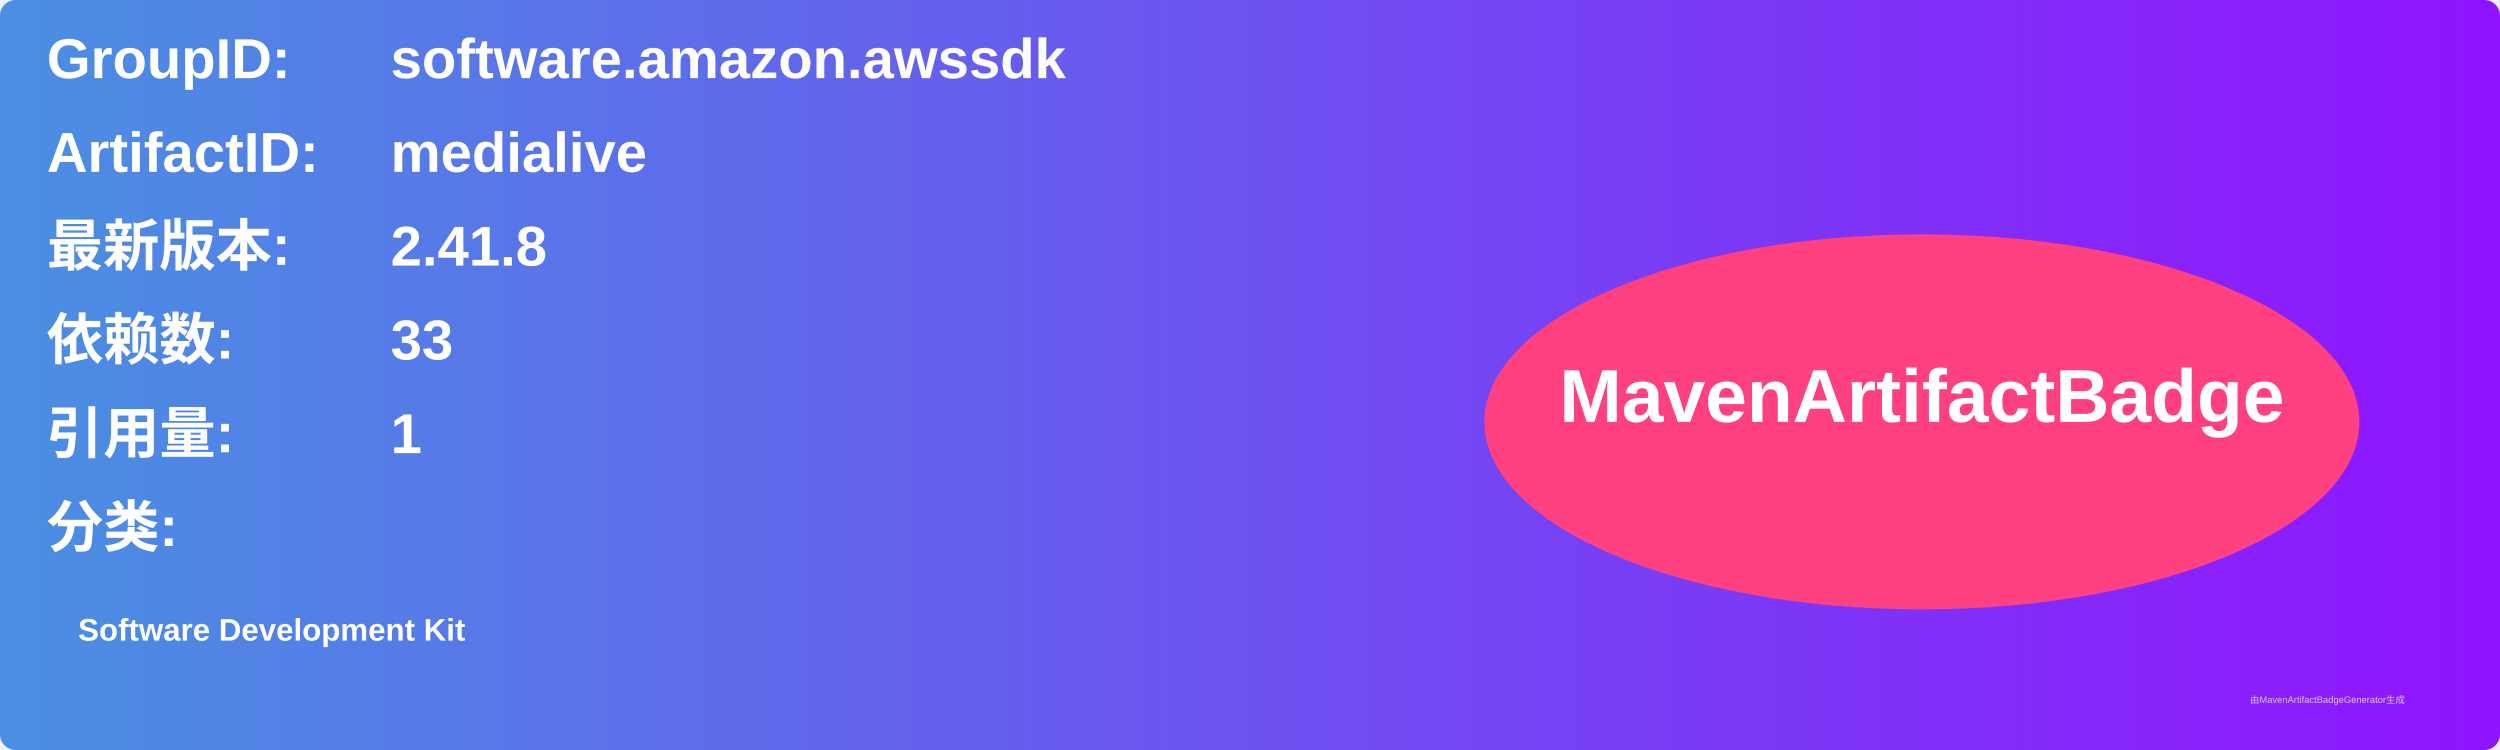
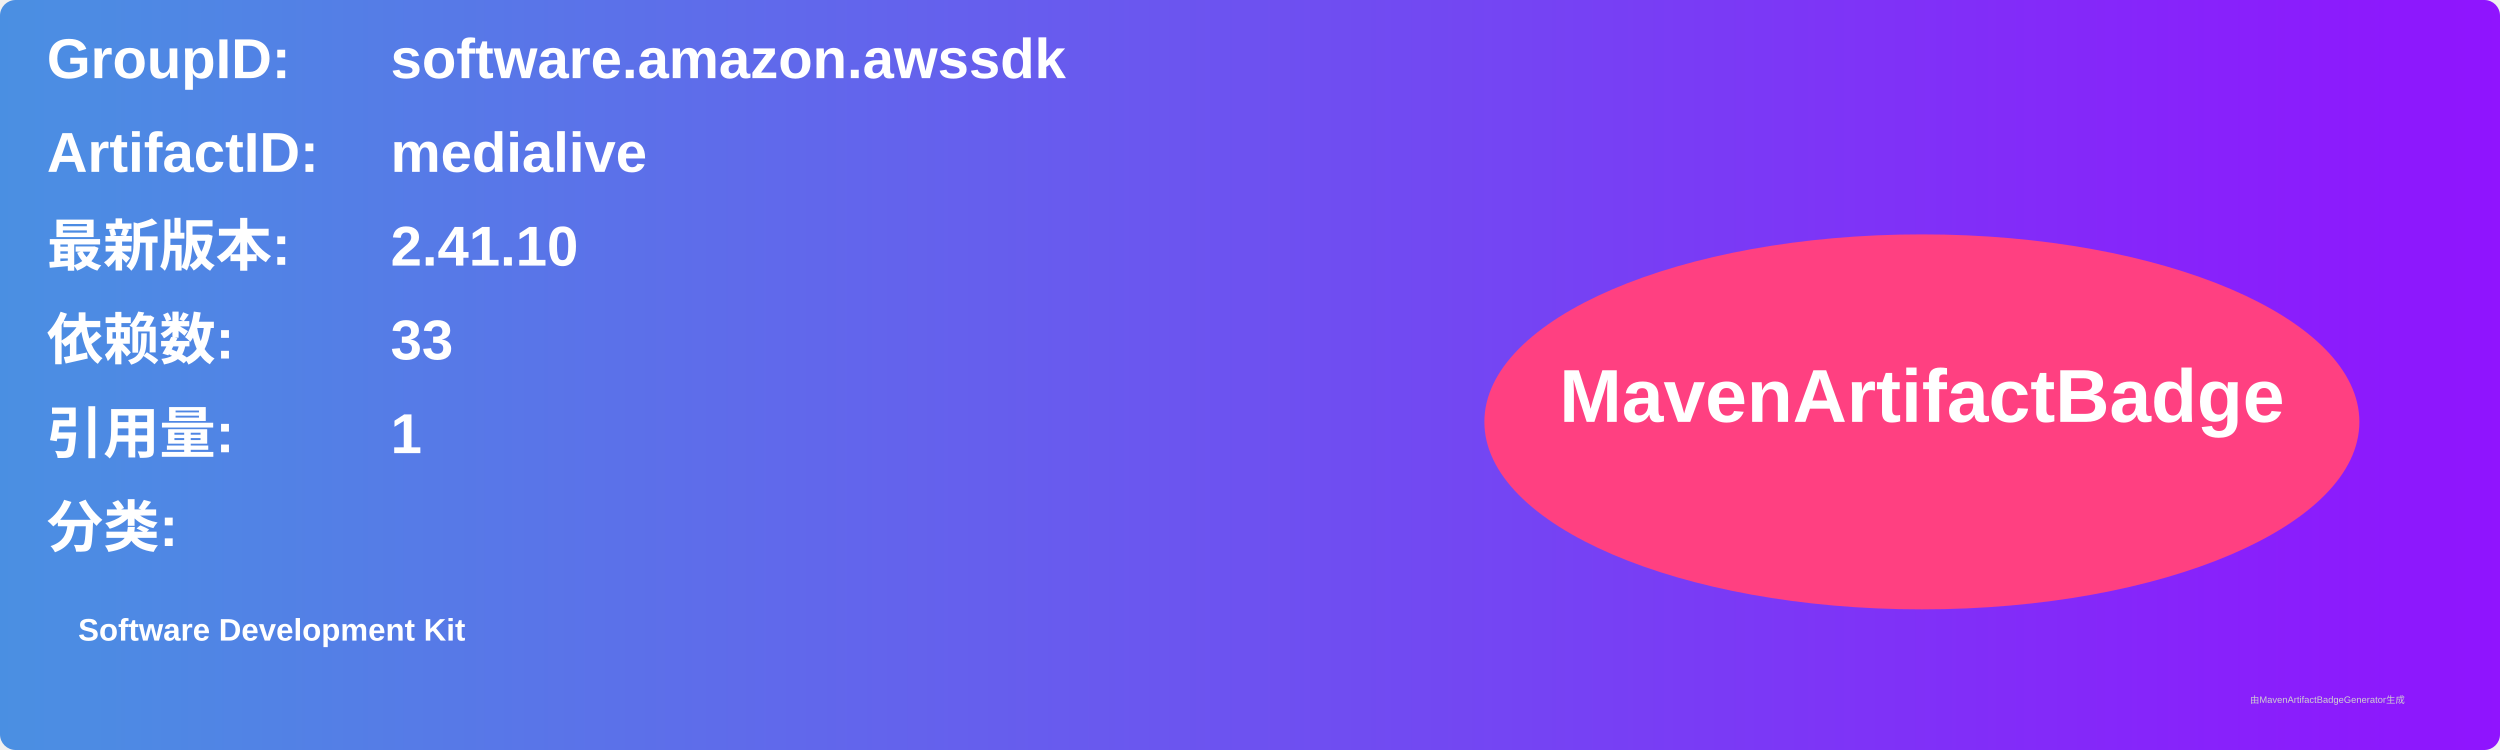
<svg xmlns="http://www.w3.org/2000/svg" width="800" height="240" viewBox="0 0 800 240">
  <linearGradient id="grad" x1="0%" y1="0%" x2="100%" y2="0%">
    <stop offset="0%" stop-color="#4a90e2" />
    <stop offset="100%" stop-color="#9013fe" />
  </linearGradient>
  <rect width="100%" height="100%" rx="5" ry="5" fill="url(#grad)" />
  <g transform="translate(15, 15)">
    <text x="0" y="10" font-family="Arial" font-size="18" fill="white" font-weight="bold" width="260">GroupID:</text>
    <text x="110" y="10" font-family="Arial" font-size="18" fill="white" font-weight="bold" width="460">software.amazon.awssdk</text>
    <text x="0" y="40" font-family="Arial" font-size="18" fill="white" font-weight="bold" width="260">ArtifactID:</text>
    <text x="110" y="40" font-family="Arial" font-size="18" fill="white" font-weight="bold" width="460">medialive</text>
    <text x="0" y="70" font-family="Arial" font-size="18" fill="white" font-weight="bold">最新版本:</text>
    <text x="110" y="70" font-family="Arial" font-size="18" fill="white" font-weight="bold">
-       <tspan font-weight="bold">2.41.8</tspan>
+       <tspan font-weight="bold">2.41.10</tspan>
    </text>
    <text x="0" y="100" font-family="Arial" font-size="18" fill="white" font-weight="bold">依赖数: </text>
    <text x="110" y="100" font-family="Arial" font-size="18" fill="white">
      <tspan font-weight="bold">33</tspan>
    </text>
    <text x="0" y="130" font-family="Arial" font-size="18" fill="white" font-weight="bold">引用量: </text>
    <text x="110" y="130" font-family="Arial" font-size="18" fill="white">
      <tspan font-weight="bold">1</tspan>
    </text>
    <text x="0" y="160" font-family="Arial" font-size="18" fill="white" font-weight="bold">分类:</text>
    <text x="10" y="190" font-family="Arial" font-size="10" fill="white">
      <tspan font-weight="bold">Software Development Kit</tspan>
    </text>
    <ellipse cx="600" cy="120" rx="140" ry="60" fill="#ff4081" />
    <text x="600" y="120" text-anchor="middle" font-family="Arial" font-size="24" fill="white" font-weight="bold">MavenArtifactBadge</text>
  </g>
  <text x="720" y="225" font-family="Arial" font-size="3" fill="#d0d0d0">由MavenArtifactBadgeGenerator生成</text>
</svg>
